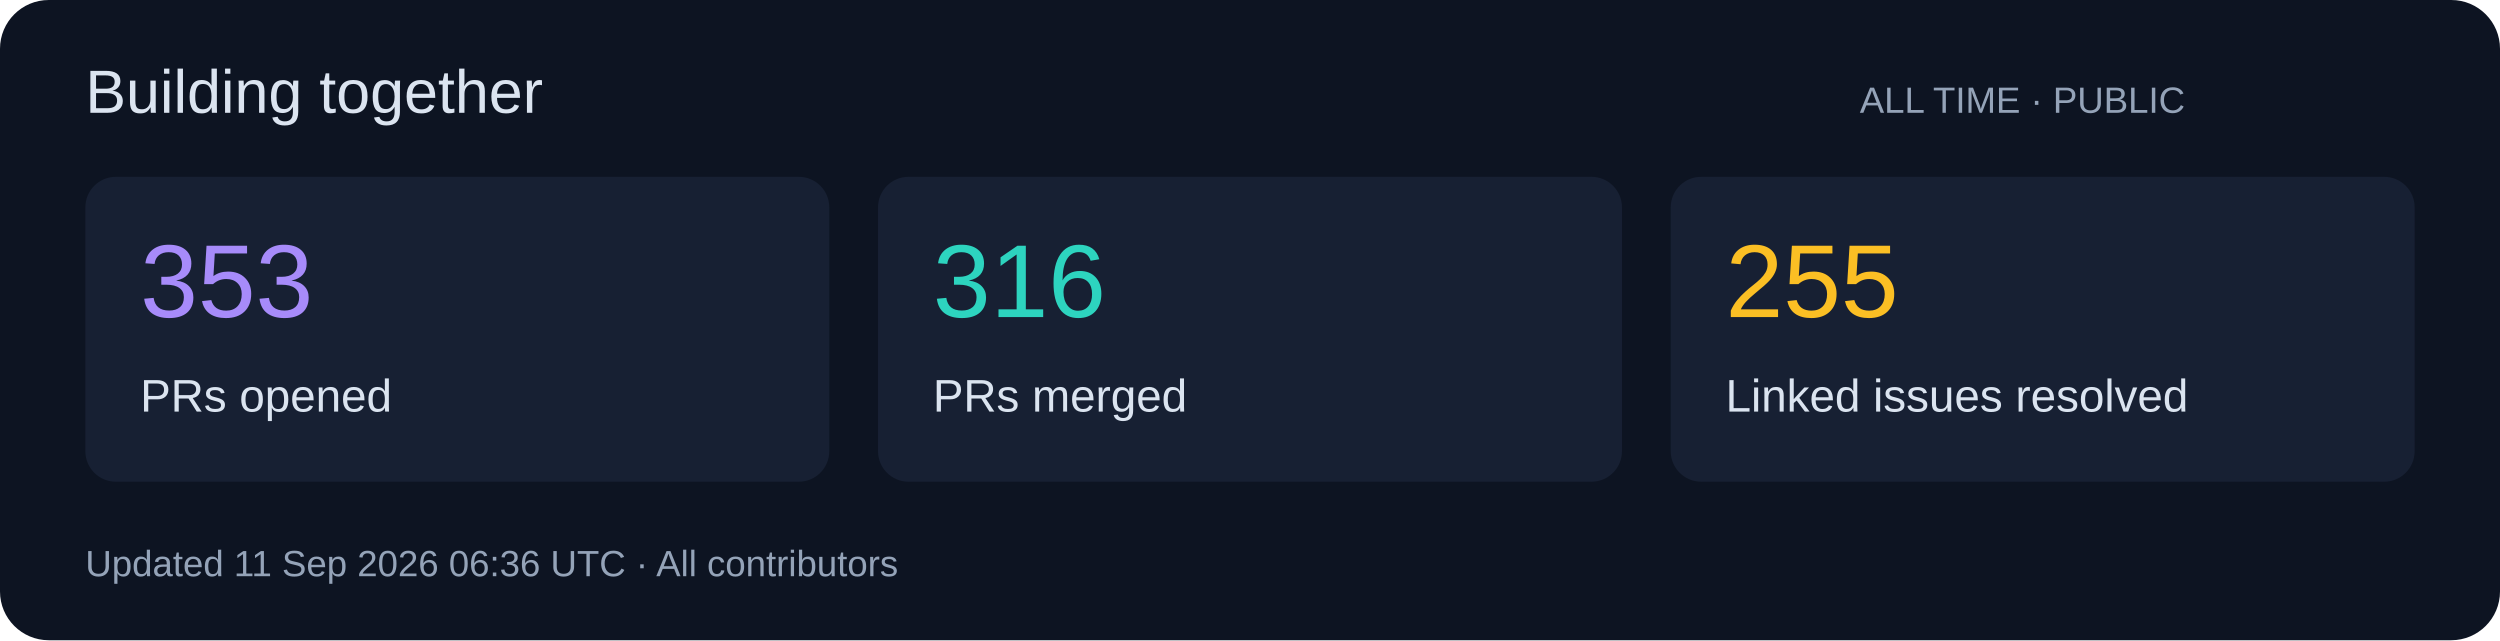
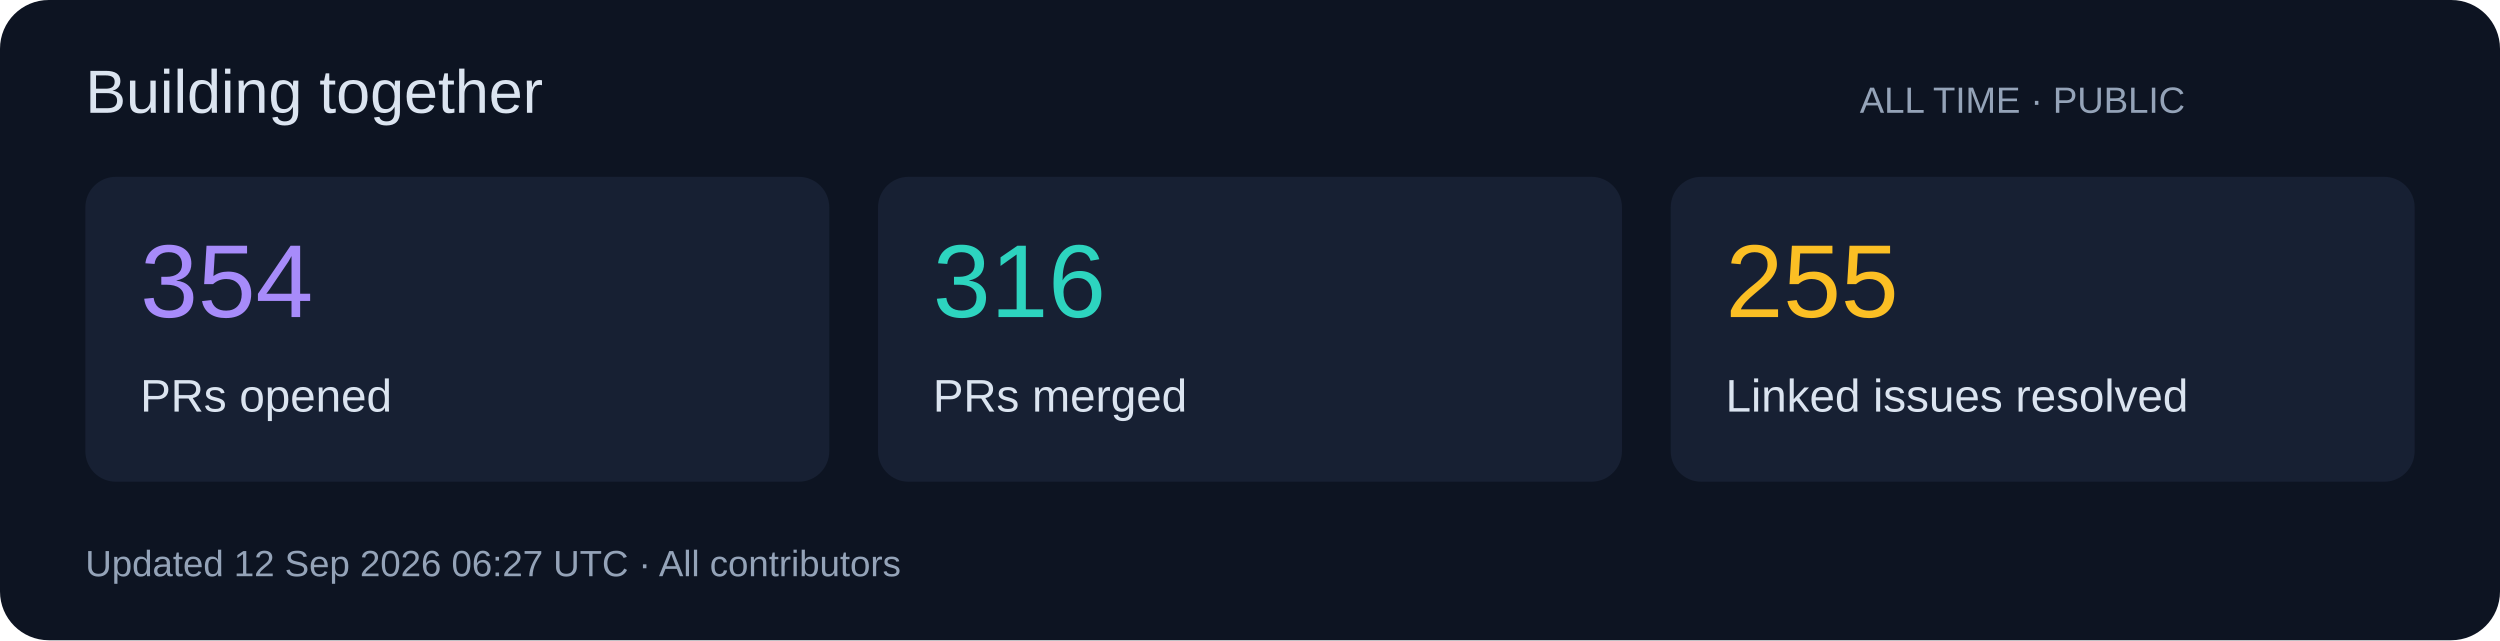
<svg xmlns="http://www.w3.org/2000/svg" width="820" height="210" viewBox="0 0 820 210" role="img">
  <rect width="820" height="210" rx="16" fill="#0d1422" />
  <g font-family="Segoe UI,Arial,sans-serif">
    <text x="28" y="37" font-size="20" fill="#dbe4f0">Building together</text>
    <text x="610" y="37" font-size="12" fill="#94a3b8">ALL TIME · PUBLIC</text>
    <rect x="28" y="58" width="244" height="100" rx="10" fill="#172033" />
-     <text x="46" y="104" font-size="34" fill="#a78bfa">353</text>
+     <text x="46" y="104" font-size="34" fill="#a78bfa">354</text>
    <text x="46" y="135" font-size="15" fill="#dbe4f0">PRs opened</text>
    <rect x="288" y="58" width="244" height="100" rx="10" fill="#172033" />
    <text x="306" y="104" font-size="34" fill="#2dd4bf">316</text>
    <text x="306" y="135" font-size="15" fill="#dbe4f0">PRs merged</text>
    <rect x="548" y="58" width="244" height="100" rx="10" fill="#172033" />
    <text x="566" y="104" font-size="34" fill="#fbbf24">255</text>
    <text x="566" y="135" font-size="15" fill="#dbe4f0">Linked issues resolved</text>
-     <text x="28" y="189" font-size="12" fill="#94a3b8">Updated 11 Sep 2026 06:36 UTC · All contributors</text>
+     <text x="28" y="189" font-size="12" fill="#94a3b8">Updated 12 Sep 2026 06:27 UTC · All contributors</text>
  </g>
</svg>
